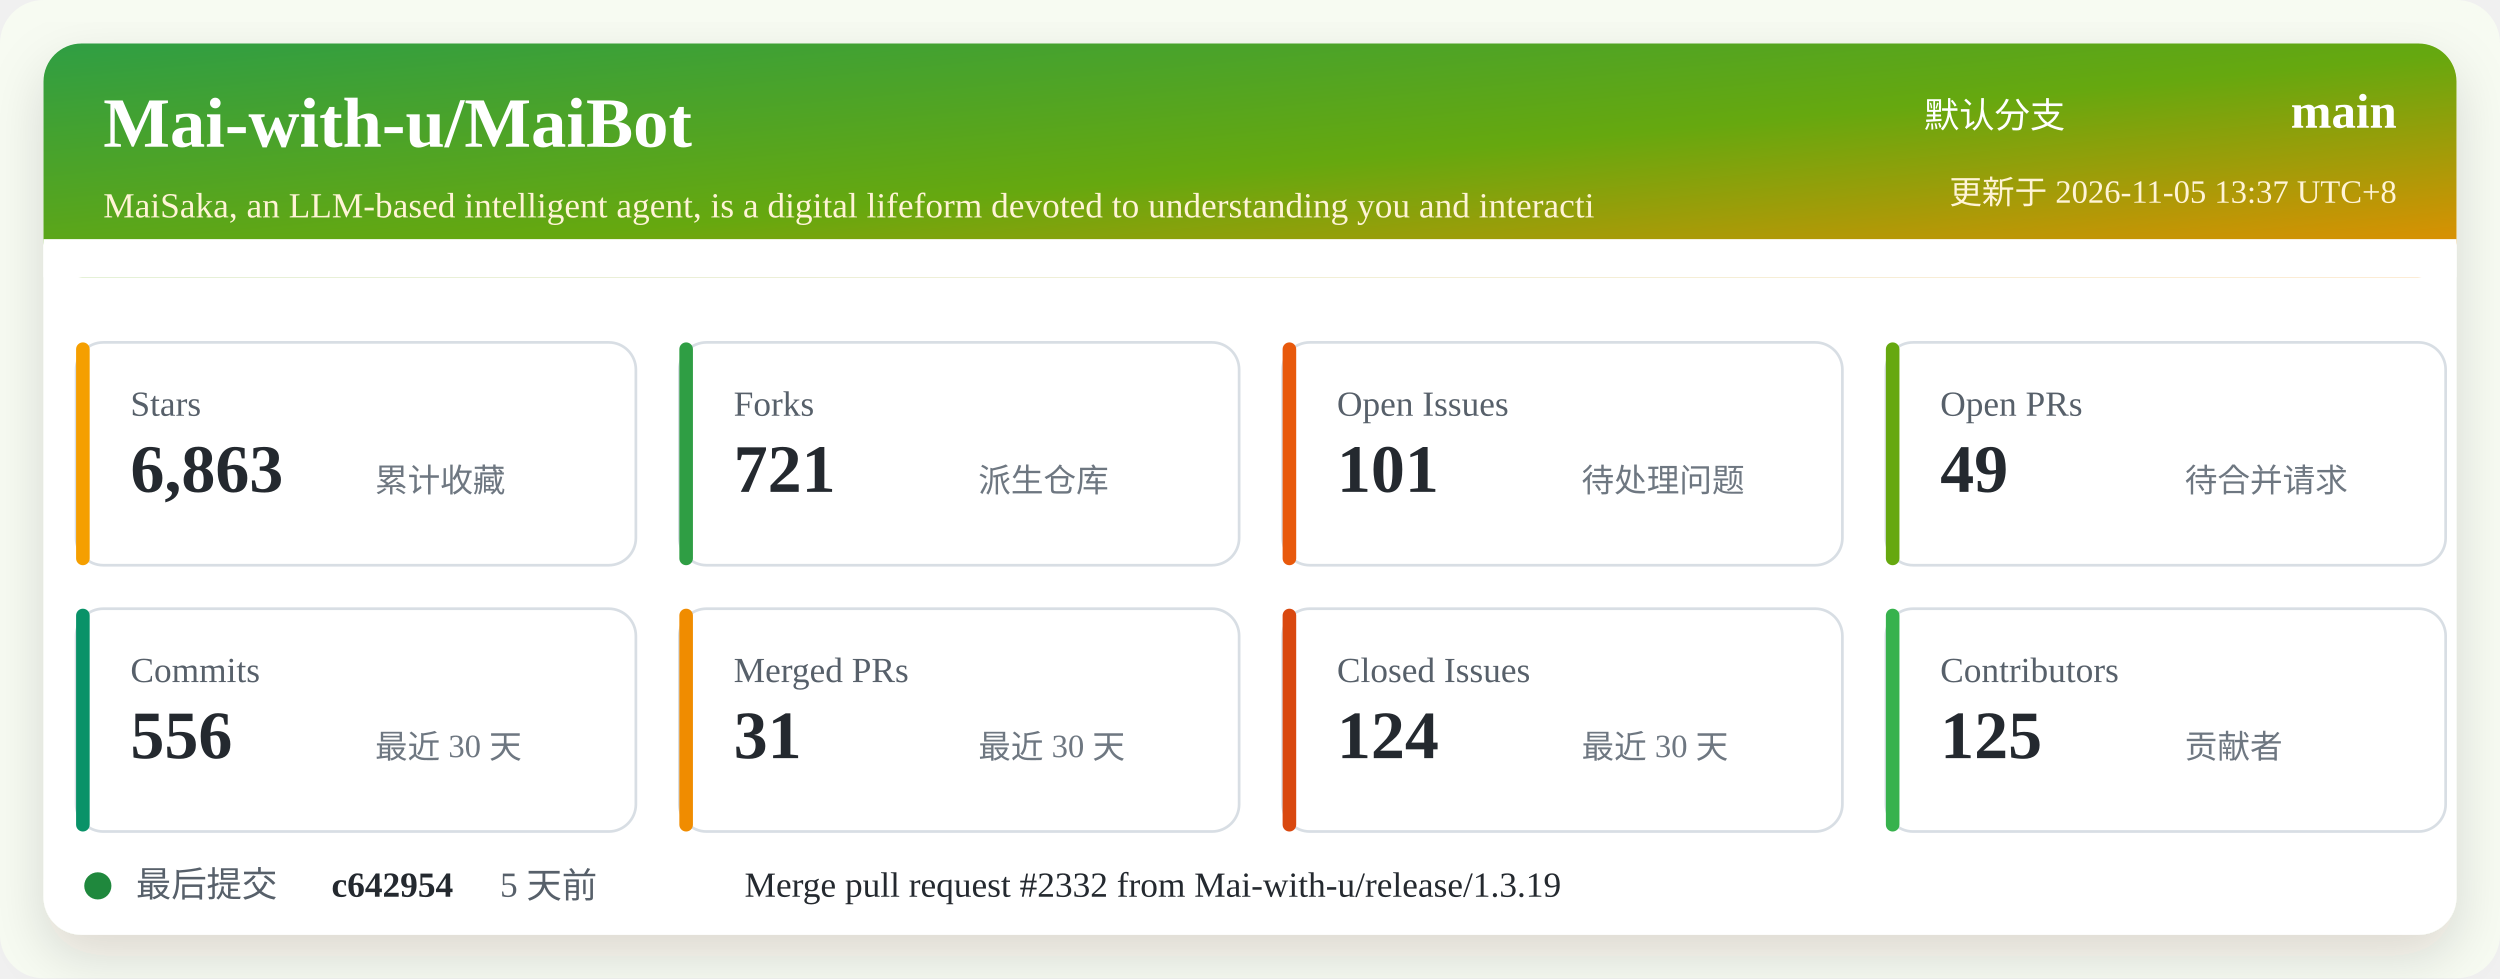
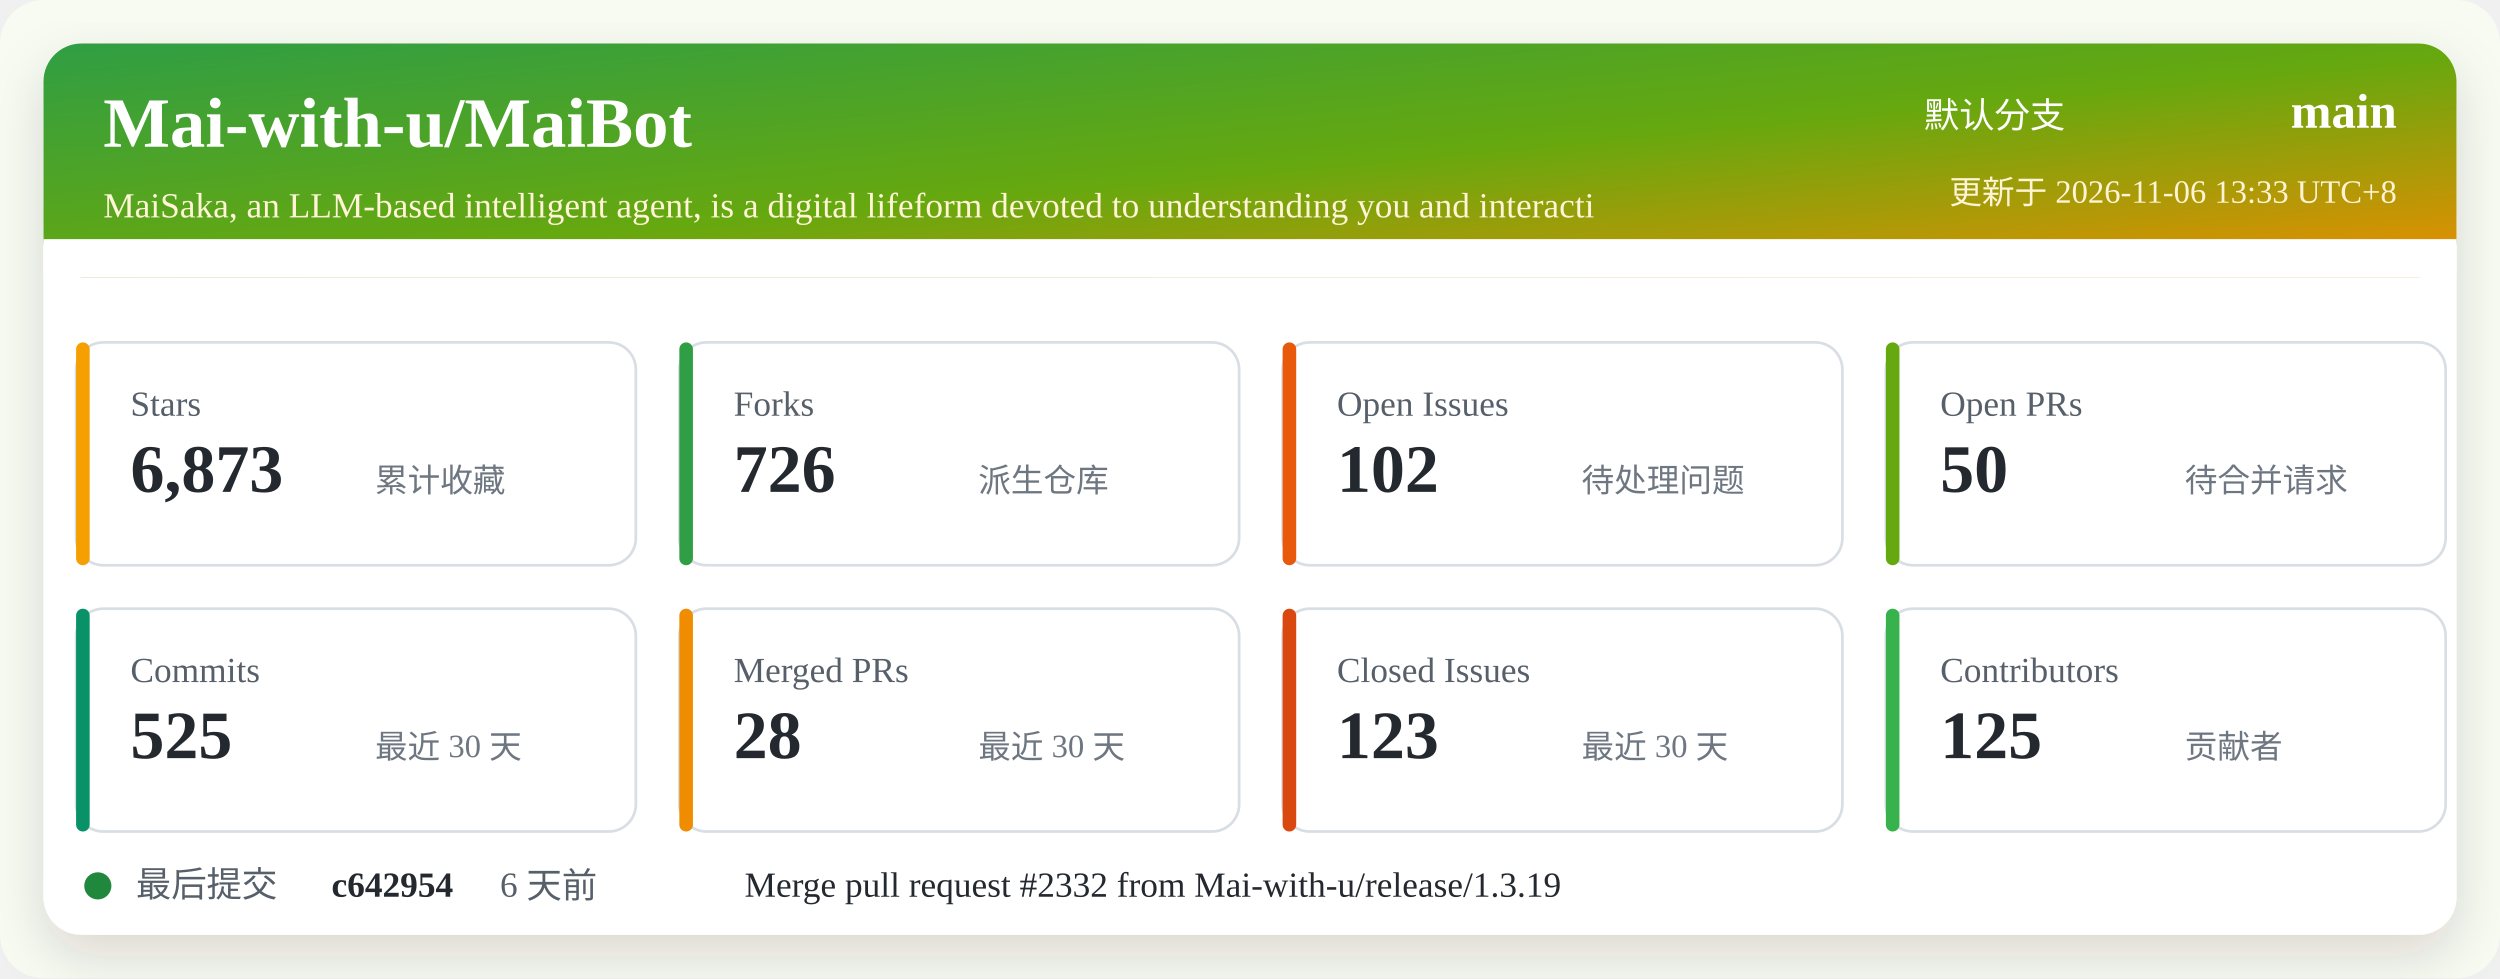
<svg xmlns="http://www.w3.org/2000/svg" width="920" height="360" viewBox="0 0 920 360" role="img" aria-labelledby="title desc">
  <defs>
    <linearGradient id="header" x1="0" x2="1" y1="0" y2="1">
      <stop offset="0%" stop-color="#2f9e44" />
      <stop offset="52%" stop-color="#66a80f" />
      <stop offset="100%" stop-color="#f08c00" />
    </linearGradient>
    <filter id="shadow" x="-5%" y="-5%" width="110%" height="110%">
      <feDropShadow dx="0" dy="8" stdDeviation="10" flood-color="#2b2318" flood-opacity="0.14" />
    </filter>
  </defs>
  <rect width="920" height="360" rx="16" fill="#f7fbf2" />
  <rect x="16" y="16" width="888" height="328" rx="14" fill="#ffffff" filter="url(#shadow)" />
  <rect x="16" y="16" width="888" height="86" rx="14" fill="url(#header)" />
  <path d="M16 88 H904 V102 H16 Z" fill="#ffffff" />
  <text x="38" y="54" fill="#ffffff" font-size="26" font-weight="700">Mai-with-u/MaiBot</text>
  <text x="38" y="80" fill="#fff4d6" font-size="13">MaiSaka, an LLM-based intelligent agent, is a digital lifeform devoted to understanding you and interacti</text>
  <text x="760" y="47" fill="#ffffff" font-size="13" text-anchor="end">默认分支</text>
  <text x="882" y="47" fill="#ffffff" font-size="18" font-weight="700" text-anchor="end">main</text>
-   <text x="882" y="75" fill="#fff4d6" font-size="12" text-anchor="end">更新于 2026-11-05 13:37 UTC+8</text>
+   <text x="882" y="75" fill="#fff4d6" font-size="12" text-anchor="end">更新于 2026-11-06 13:33 UTC+8</text>
  <g transform="translate(28 126)">
    <rect width="206" height="82" rx="10" fill="#ffffff" stroke="#d8dee4" />
    <rect x="0" y="0" width="5" height="82" rx="2.5" fill="#f59f00" />
    <text x="20" y="27" fill="#57606a" font-size="13">Stars</text>
-     <text x="20" y="55" fill="#24292f" font-size="25" font-weight="700">6,863</text>
+     <text x="20" y="55" fill="#24292f" font-size="25" font-weight="700">6,873</text>
    <text x="110" y="55" fill="#6e7781" font-size="12">累计收藏</text>
  </g>
  <g transform="translate(250 126)">
    <rect width="206" height="82" rx="10" fill="#ffffff" stroke="#d8dee4" />
    <rect x="0" y="0" width="5" height="82" rx="2.5" fill="#2f9e44" />
    <text x="20" y="27" fill="#57606a" font-size="13">Forks</text>
-     <text x="20" y="55" fill="#24292f" font-size="25" font-weight="700">721</text>
+     <text x="20" y="55" fill="#24292f" font-size="25" font-weight="700">726</text>
    <text x="110" y="55" fill="#6e7781" font-size="12">派生仓库</text>
  </g>
  <g transform="translate(472 126)">
    <rect width="206" height="82" rx="10" fill="#ffffff" stroke="#d8dee4" />
    <rect x="0" y="0" width="5" height="82" rx="2.5" fill="#e8590c" />
    <text x="20" y="27" fill="#57606a" font-size="13">Open Issues</text>
-     <text x="20" y="55" fill="#24292f" font-size="25" font-weight="700">101</text>
+     <text x="20" y="55" fill="#24292f" font-size="25" font-weight="700">102</text>
    <text x="110" y="55" fill="#6e7781" font-size="12">待处理问题</text>
  </g>
  <g transform="translate(694 126)">
    <rect width="206" height="82" rx="10" fill="#ffffff" stroke="#d8dee4" />
    <rect x="0" y="0" width="5" height="82" rx="2.5" fill="#66a80f" />
    <text x="20" y="27" fill="#57606a" font-size="13">Open PRs</text>
-     <text x="20" y="55" fill="#24292f" font-size="25" font-weight="700">49</text>
+     <text x="20" y="55" fill="#24292f" font-size="25" font-weight="700">50</text>
    <text x="110" y="55" fill="#6e7781" font-size="12">待合并请求</text>
  </g>
  <g transform="translate(28 224)">
    <rect width="206" height="82" rx="10" fill="#ffffff" stroke="#d8dee4" />
    <rect x="0" y="0" width="5" height="82" rx="2.5" fill="#099268" />
    <text x="20" y="27" fill="#57606a" font-size="13">Commits</text>
-     <text x="20" y="55" fill="#24292f" font-size="25" font-weight="700">556</text>
+     <text x="20" y="55" fill="#24292f" font-size="25" font-weight="700">525</text>
    <text x="110" y="55" fill="#6e7781" font-size="12">最近 30 天</text>
  </g>
  <g transform="translate(250 224)">
    <rect width="206" height="82" rx="10" fill="#ffffff" stroke="#d8dee4" />
    <rect x="0" y="0" width="5" height="82" rx="2.5" fill="#f08c00" />
    <text x="20" y="27" fill="#57606a" font-size="13">Merged PRs</text>
-     <text x="20" y="55" fill="#24292f" font-size="25" font-weight="700">31</text>
+     <text x="20" y="55" fill="#24292f" font-size="25" font-weight="700">28</text>
    <text x="110" y="55" fill="#6e7781" font-size="12">最近 30 天</text>
  </g>
  <g transform="translate(472 224)">
    <rect width="206" height="82" rx="10" fill="#ffffff" stroke="#d8dee4" />
    <rect x="0" y="0" width="5" height="82" rx="2.5" fill="#d9480f" />
    <text x="20" y="27" fill="#57606a" font-size="13">Closed Issues</text>
-     <text x="20" y="55" fill="#24292f" font-size="25" font-weight="700">124</text>
+     <text x="20" y="55" fill="#24292f" font-size="25" font-weight="700">123</text>
    <text x="110" y="55" fill="#6e7781" font-size="12">最近 30 天</text>
  </g>
  <g transform="translate(694 224)">
    <rect width="206" height="82" rx="10" fill="#ffffff" stroke="#d8dee4" />
    <rect x="0" y="0" width="5" height="82" rx="2.5" fill="#37b24d" />
    <text x="20" y="27" fill="#57606a" font-size="13">Contributors</text>
    <text x="20" y="55" fill="#24292f" font-size="25" font-weight="700">125</text>
    <text x="110" y="55" fill="#6e7781" font-size="12">贡献者</text>
  </g>
  <g transform="translate(28 318)">
    <circle cx="8" cy="8" r="5" fill="#1f883d" />
    <text x="22" y="12" fill="#57606a" font-size="13">最后提交</text>
    <text x="94" y="12" fill="#24292f" font-size="13" font-weight="700">c642954</text>
-     <text x="156" y="12" fill="#57606a" font-size="13">5 天前</text>
+     <text x="156" y="12" fill="#57606a" font-size="13">6 天前</text>
    <text x="246" y="12" fill="#24292f" font-size="13">Merge pull request #2332 from Mai-with-u/release/1.3.19</text>
  </g>
</svg>
